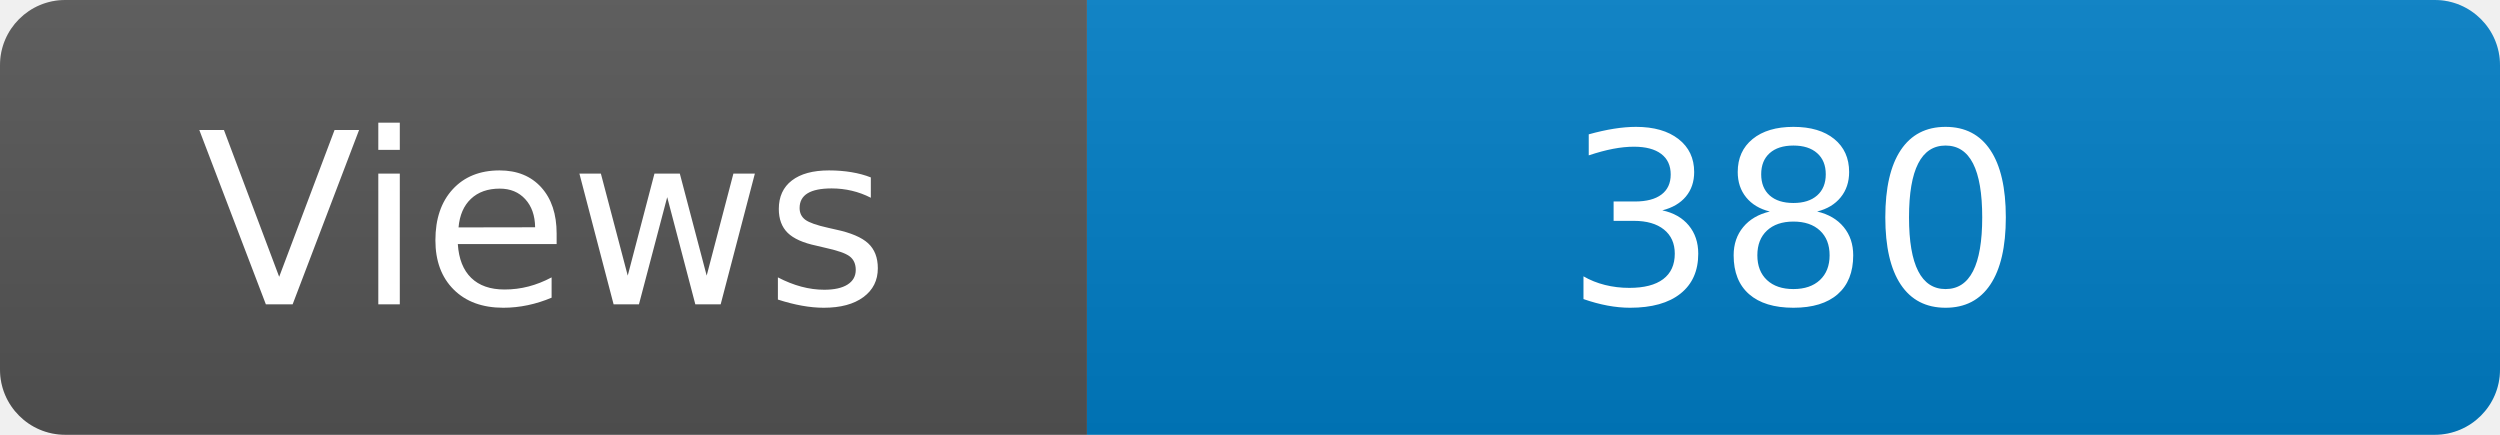
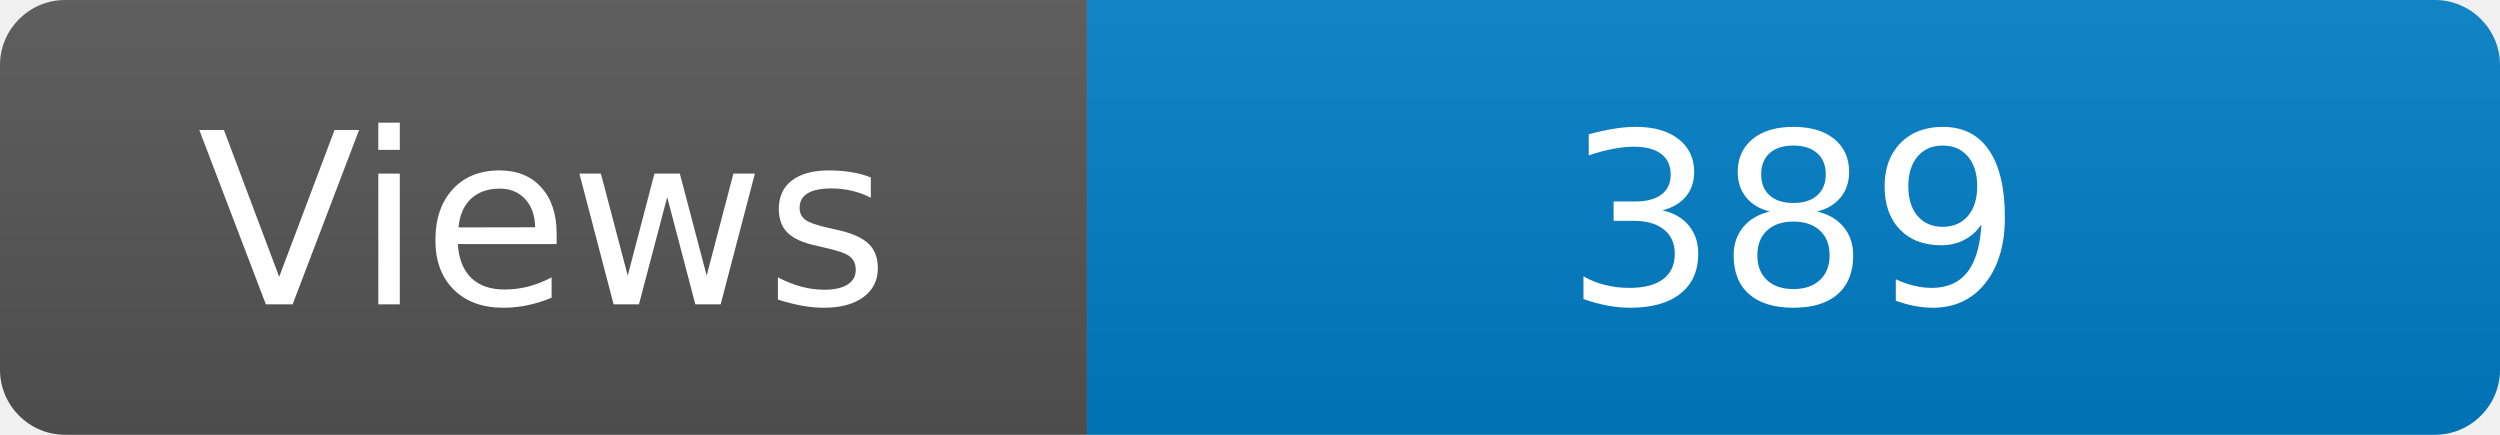
<svg xmlns="http://www.w3.org/2000/svg" width="115" height="20" role="img" aria-label="Maintained?: yes">
  <linearGradient id="s" x2="0" y2="100%">
    <stop offset="0" stop-color="#bbb" stop-opacity=".1" />
    <stop offset="1" stop-opacity=".1" />
  </linearGradient>
  <clipPath id="r">
    <rect width="115" height="20" rx="3" fill="#fff" />
  </clipPath>
  <g clip-path="url(#r)">
    <rect width="50" height="20" fill="#555" />
    <rect x="50" width="160" height="20" fill="#007ec6" />
    <rect width="115" height="20" fill="url(#s)" />
  </g>
  <g fill="#fff" text-anchor="middle" font-family="Verdana,Geneva,DejaVu Sans,sans-serif" font-size="110">
    <text x="250" y="140" transform="scale(.1)" fill="#fff">Views</text>
-     <text x="825" y="140" transform="scale(.1)" fill="#fff">380</text>
+     <text x="825" y="140" transform="scale(.1)" fill="#fff">389</text>
  </g>
</svg>
